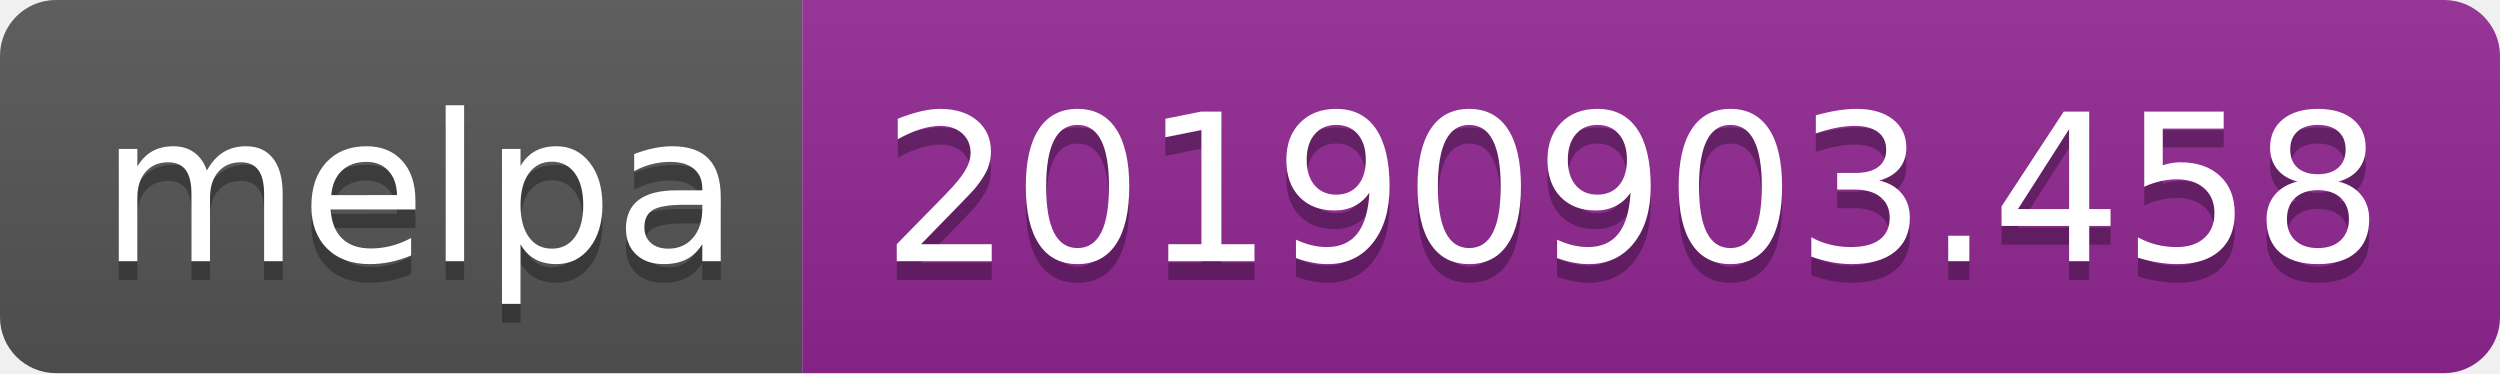
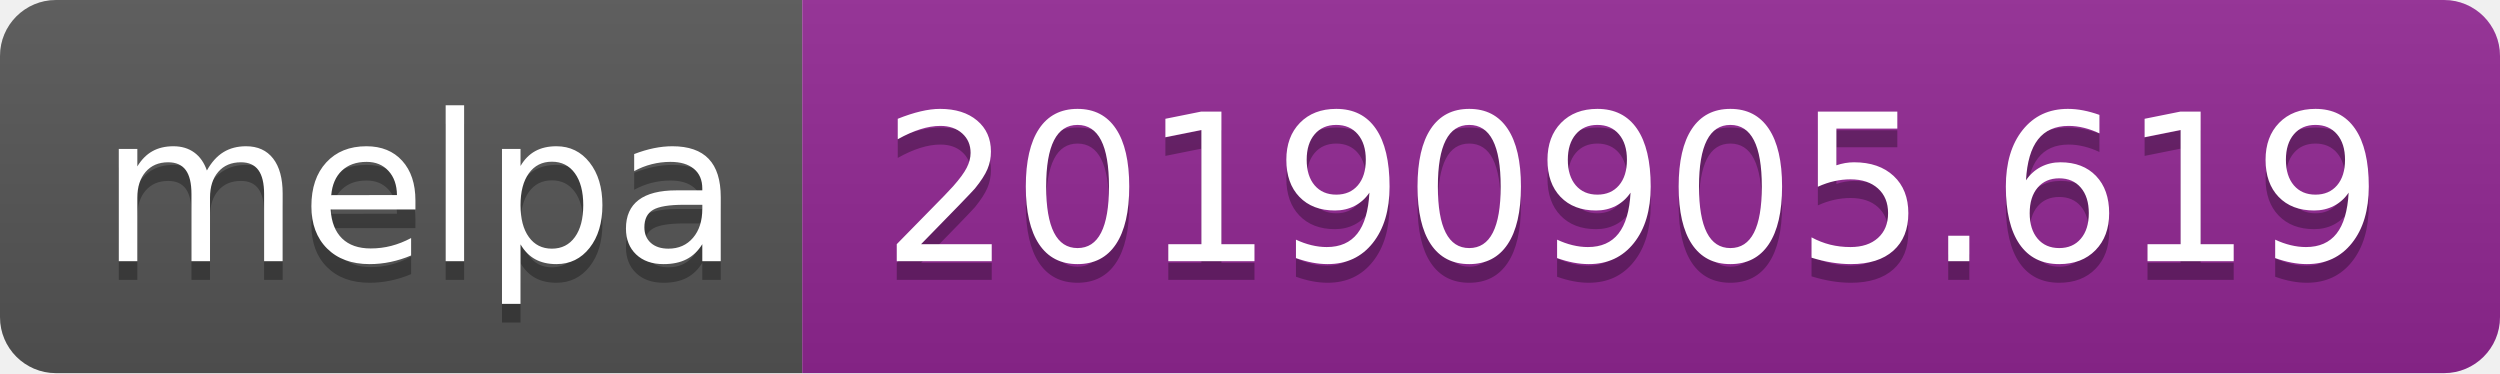
<svg xmlns="http://www.w3.org/2000/svg" width="134" height="20">
  <linearGradient id="b" x2="0" y2="100%">
    <stop offset="0" stop-color="#bbb" stop-opacity=".1" />
    <stop offset="1" stop-opacity=".1" />
  </linearGradient>
  <clipPath id="a">
    <rect width="134" height="20" rx="3" fill="#fff" />
  </clipPath>
  <g clip-path="url(#a)">
    <path fill="#555" d="M0 0h43v20H0z" />
    <path fill="#922793" d="M43 0h91v20H43z" />
    <path fill="url(#b)" d="M0 0h134v20H0z" />
  </g>
  <g fill="#fff" text-anchor="middle" font-family="DejaVu Sans,Verdana,Geneva,sans-serif" font-size="110">
    <text x="225" y="150" fill="#010101" fill-opacity=".3" transform="scale(.1)" textLength="330">melpa</text>
    <text x="225" y="140" transform="scale(.1)" textLength="330">melpa</text>
-     <text x="875" y="150" fill="#010101" fill-opacity=".3" transform="scale(.1)" textLength="810">20190903.458</text>
-     <text x="875" y="140" transform="scale(.1)" textLength="810">20190903.458</text>
+     <text x="875" y="150" fill="#010101" fill-opacity=".3" transform="scale(.1)" textLength="810">20190905.619</text>
+     <text x="875" y="140" transform="scale(.1)" textLength="810">20190905.619</text>
  </g>
</svg>
